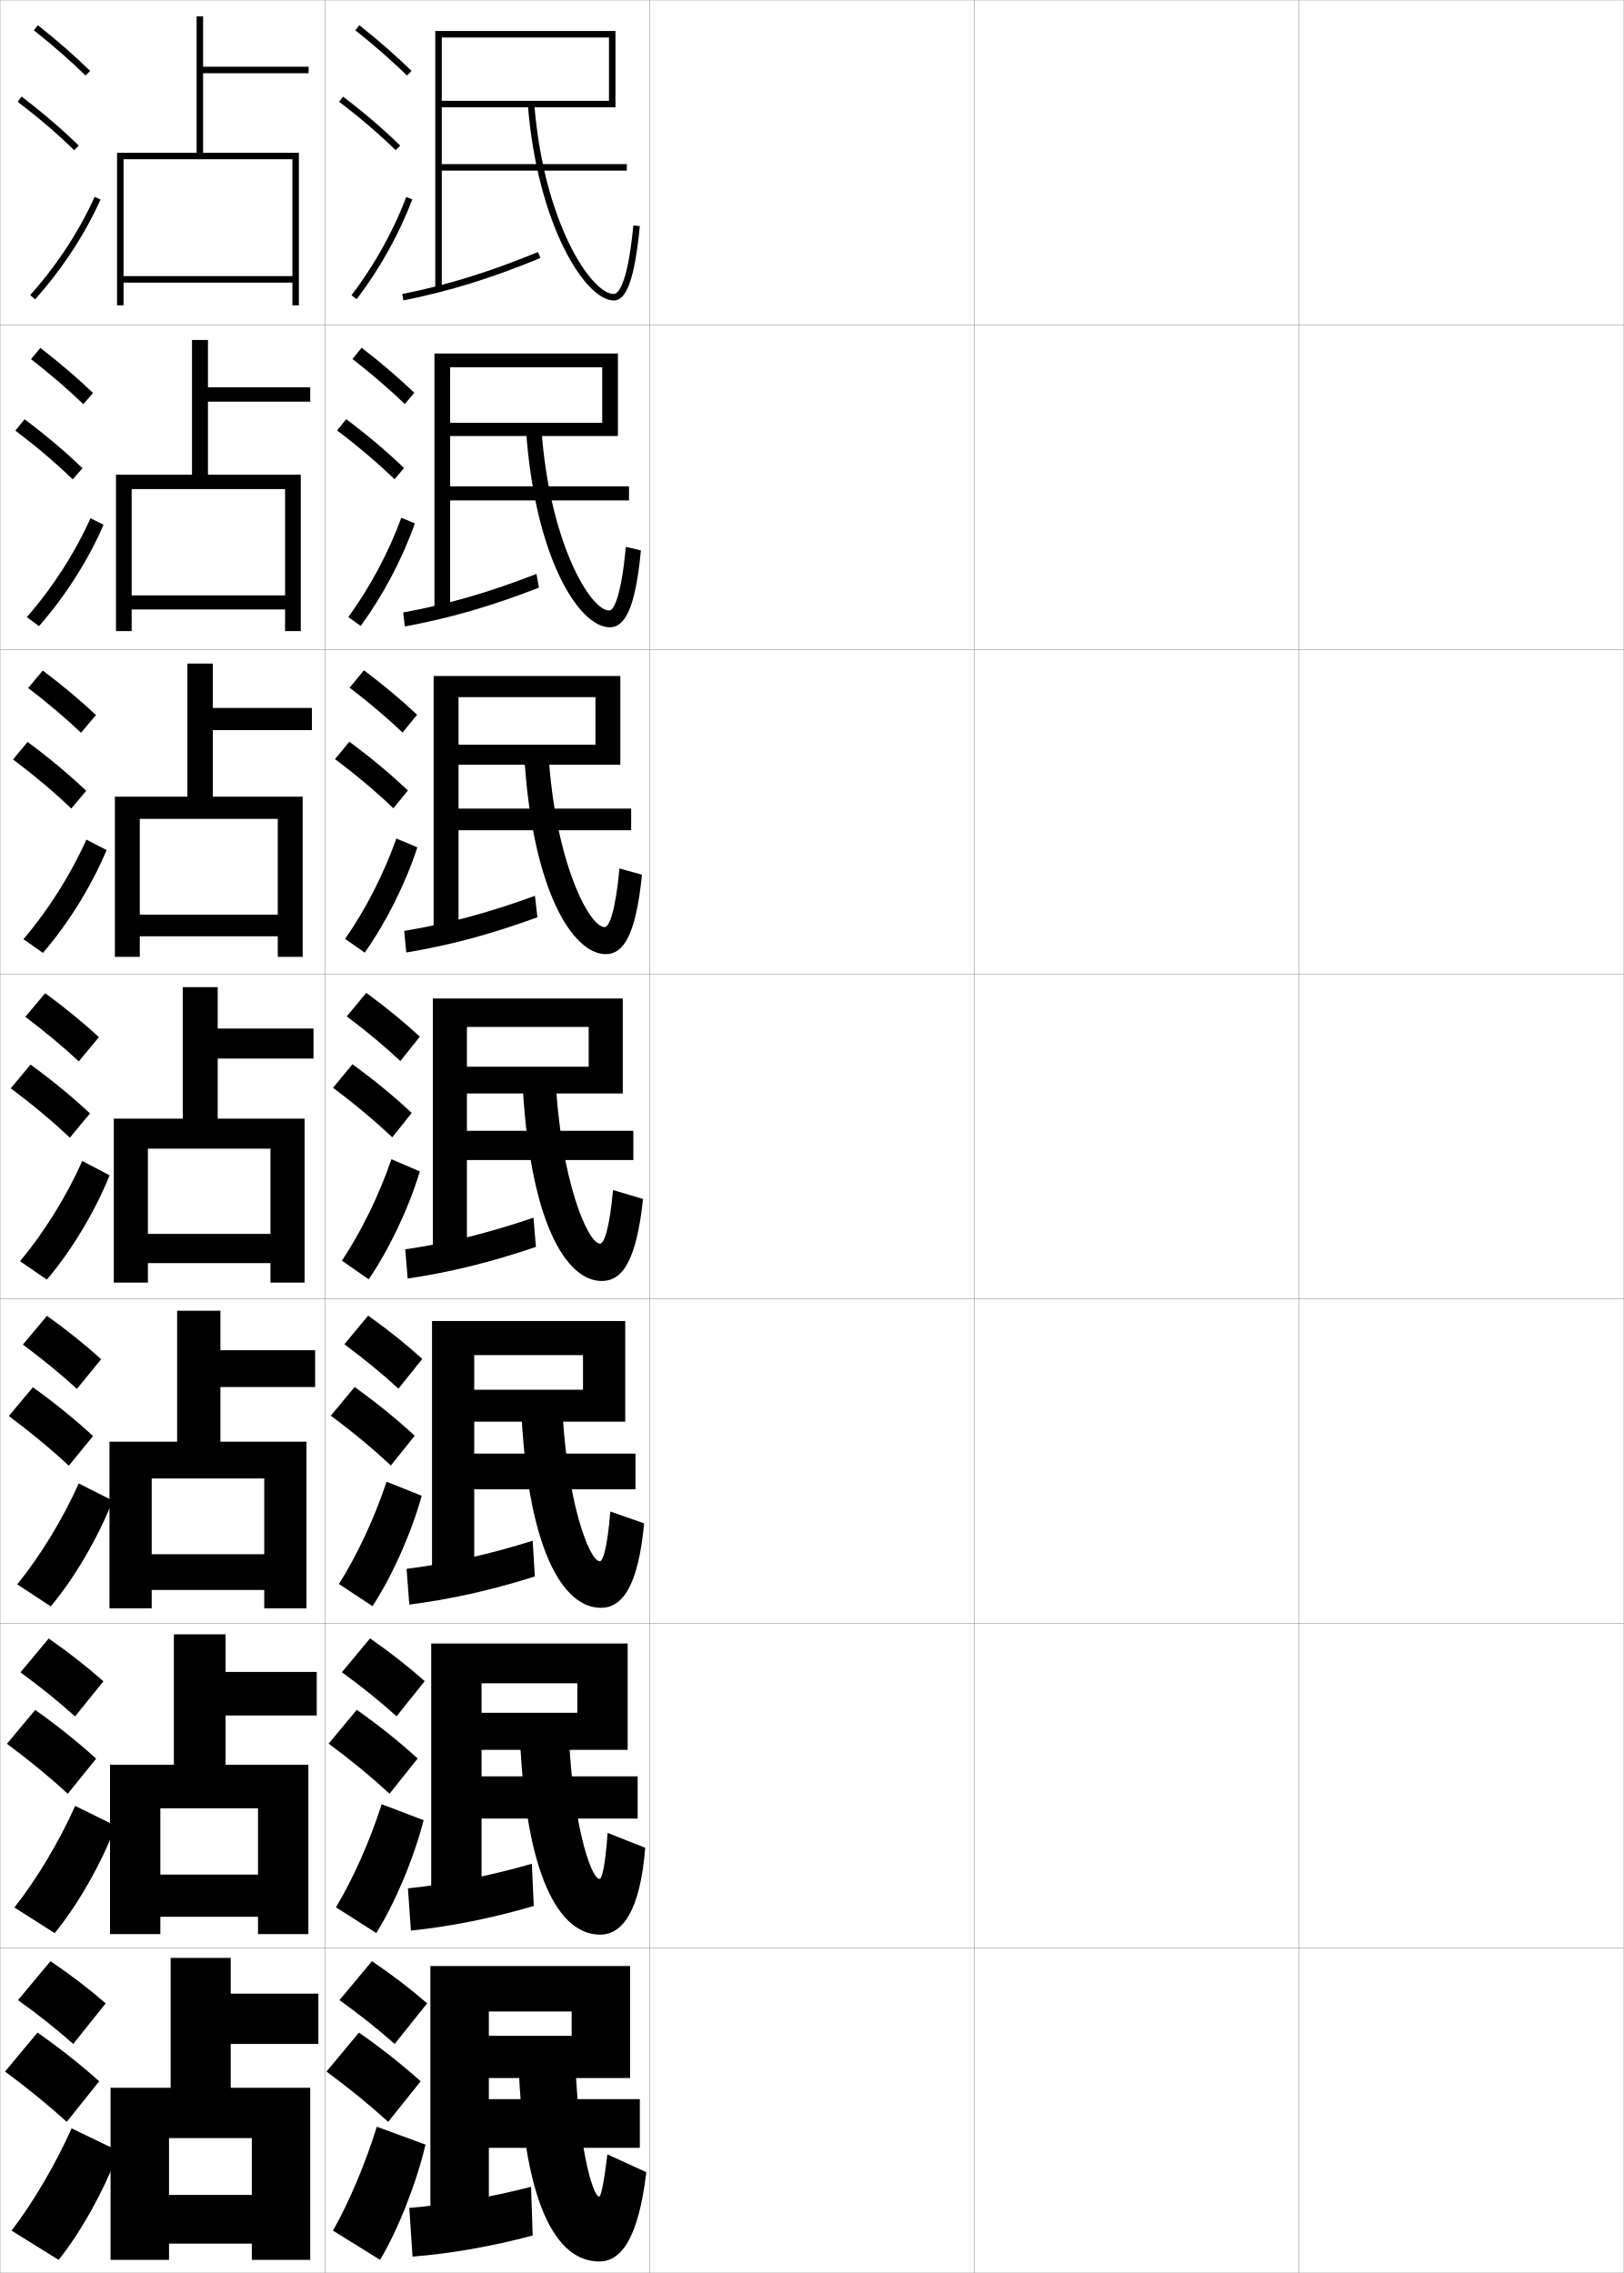
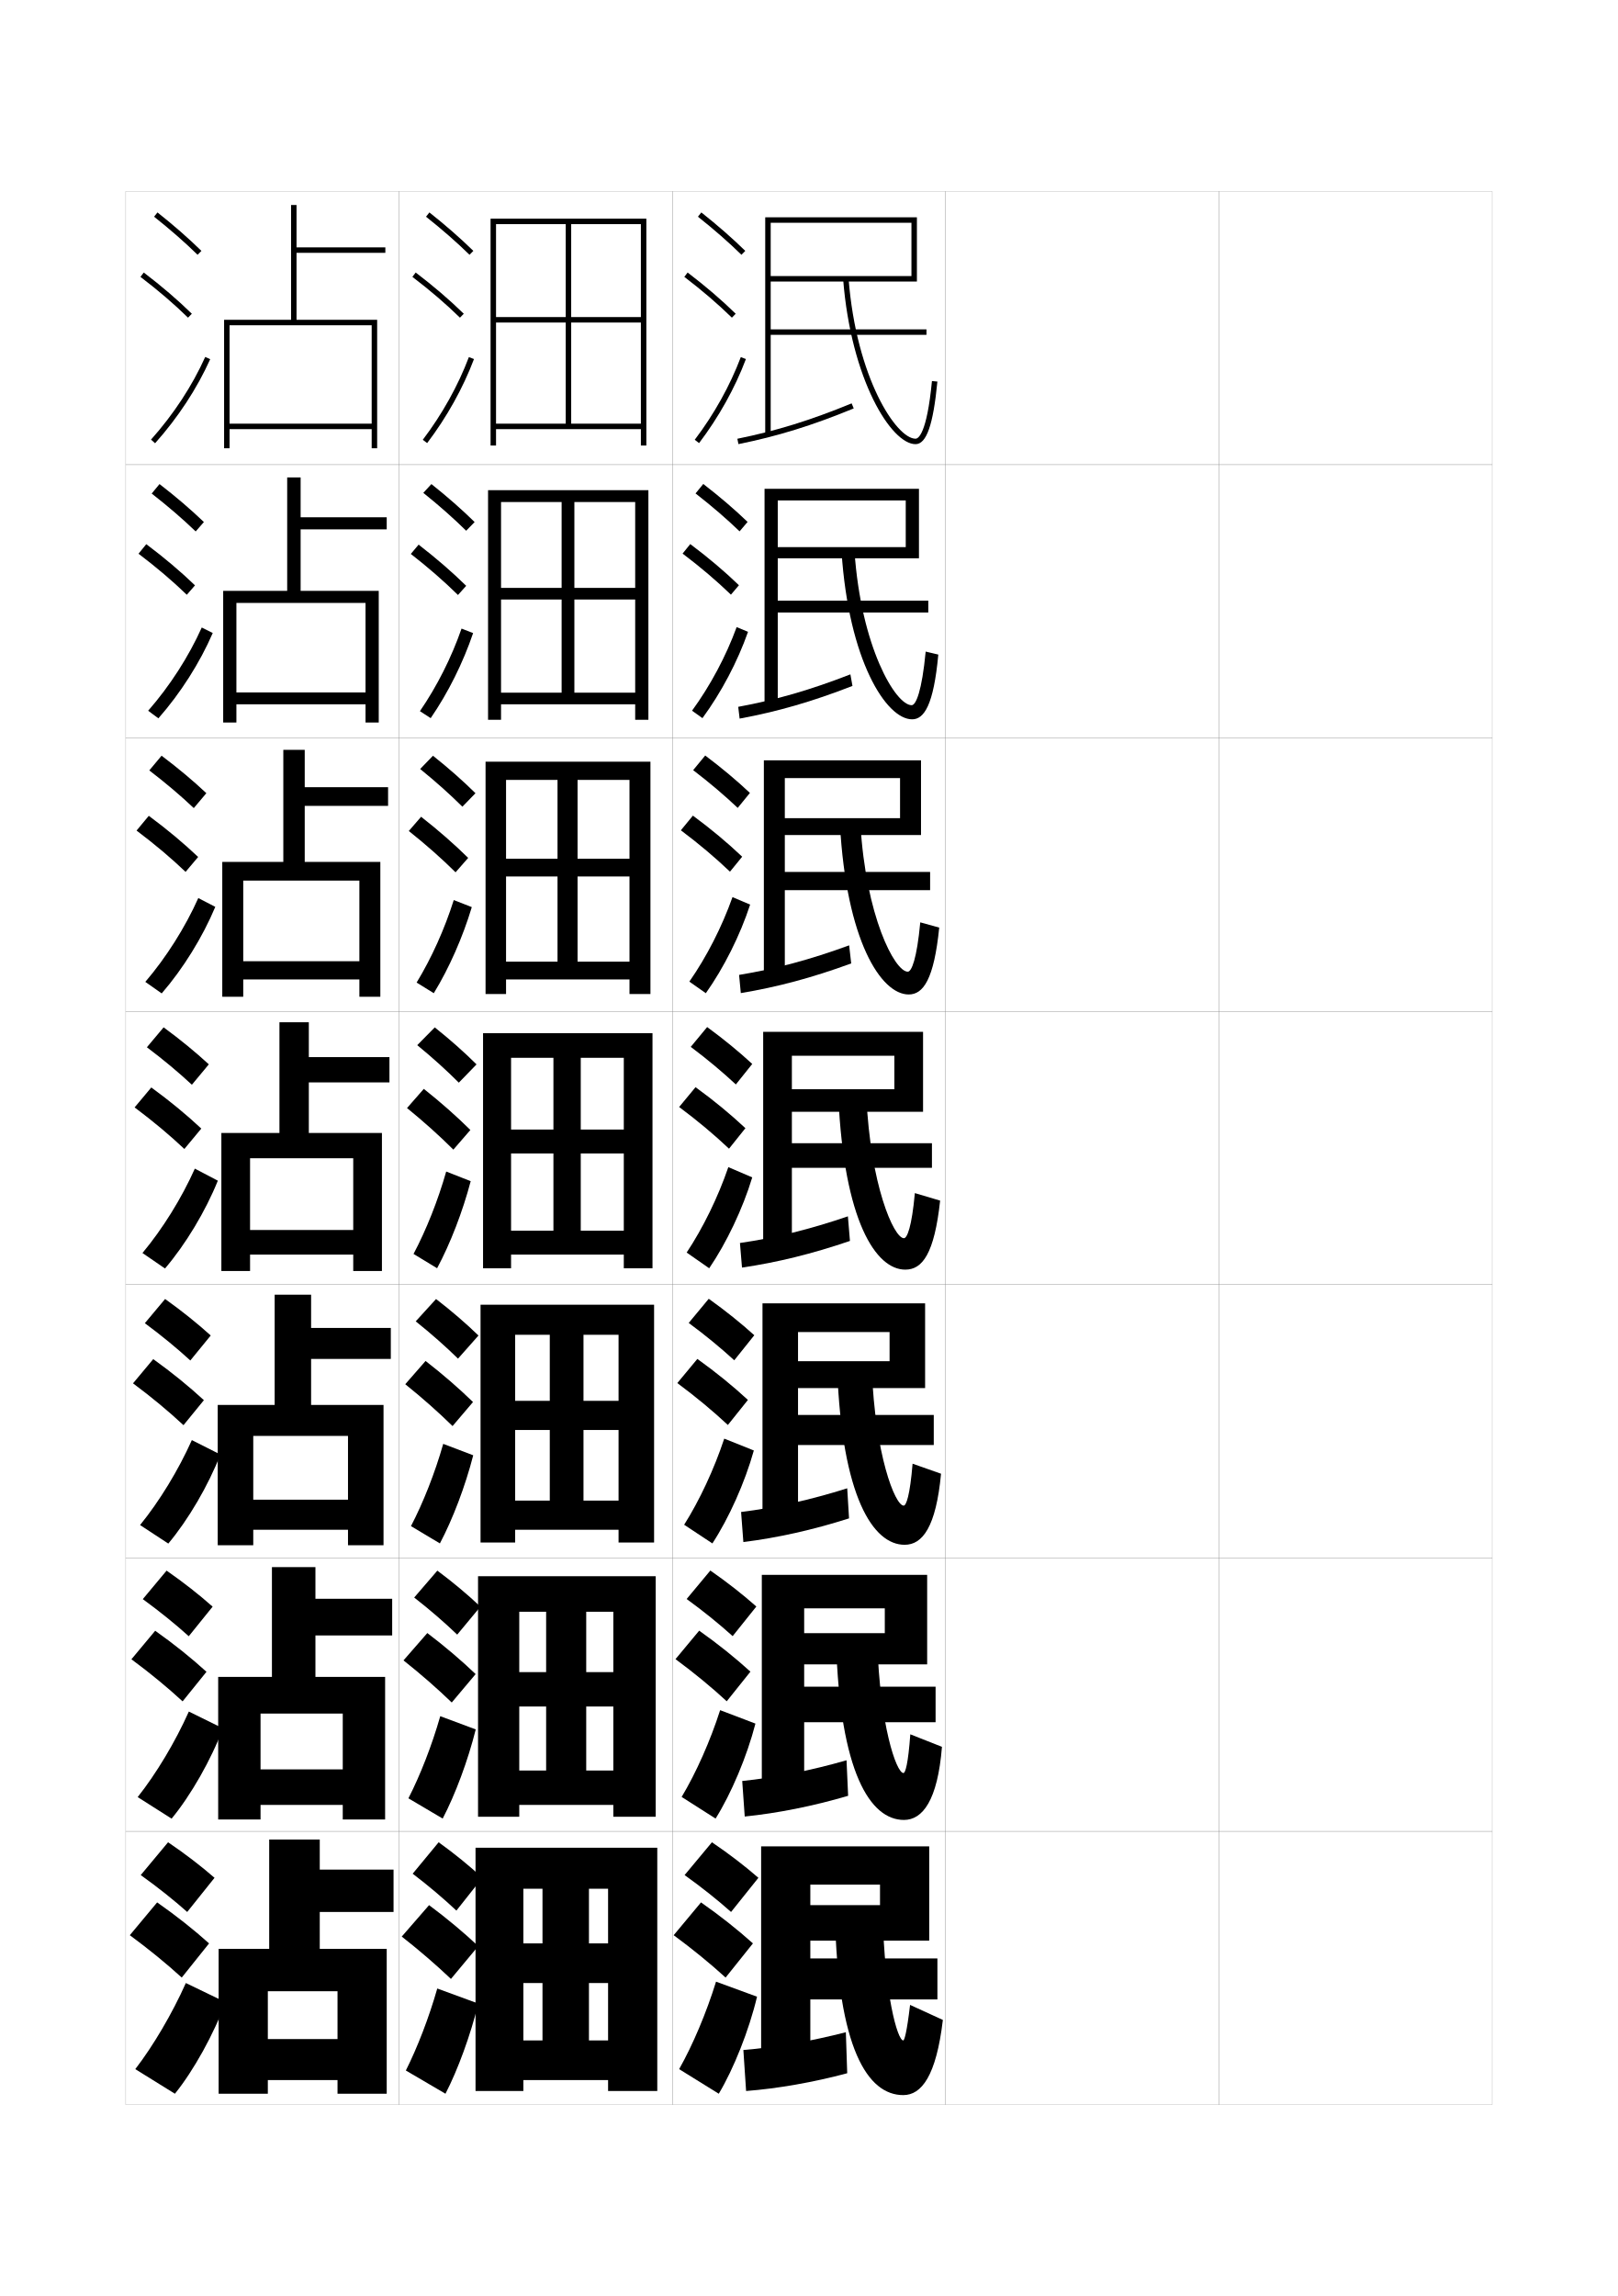
- <svg xmlns="http://www.w3.org/2000/svg" width="500.1" height="700.1" viewBox="0 0 500.1 700.1" overflow="visible" enable-background="new 0 0 500.1 700.1" xml:space="preserve">
-   <g id="glyphs">
-     <g>
-       <rect x="0.05" y="0.05" fill="none" stroke="#999999" stroke-width="0.1" width="100" height="100" />
-       <rect x="0.05" y="100.05" fill="none" stroke="#999999" stroke-width="0.1" width="100" height="100" />
-       <rect x="0.05" y="200.05" fill="none" stroke="#999999" stroke-width="0.1" width="100" height="100" />
-       <rect x="0.05" y="300.05" fill="none" stroke="#999999" stroke-width="0.1" width="100" height="100" />
-       <rect x="0.05" y="400.05" fill="none" stroke="#999999" stroke-width="0.1" width="100" height="100" />
-       <rect x="0.05" y="500.05" fill="none" stroke="#999999" stroke-width="0.1" width="100" height="100" />
-       <rect x="0.05" y="600.05" fill="none" stroke="#999999" stroke-width="0.1" width="100" height="100" />
-       <rect x="100.05" y="0.05" fill="none" stroke="#999999" stroke-width="0.1" width="100" height="100" />
-       <rect x="100.05" y="100.05" fill="none" stroke="#999999" stroke-width="0.1" width="100" height="100" />
-       <rect x="100.05" y="200.05" fill="none" stroke="#999999" stroke-width="0.1" width="100" height="100" />
-       <rect x="100.05" y="300.05" fill="none" stroke="#999999" stroke-width="0.1" width="100" height="100" />
-       <rect x="100.05" y="400.05" fill="none" stroke="#999999" stroke-width="0.1" width="100" height="100" />
-       <rect x="100.05" y="500.05" fill="none" stroke="#999999" stroke-width="0.1" width="100" height="100" />
-       <rect x="100.05" y="600.05" fill="none" stroke="#999999" stroke-width="0.1" width="100" height="100" />
-       <rect x="200.05" y="0.05" fill="none" stroke="#999999" stroke-width="0.1" width="100" height="100" />
-       <rect x="200.05" y="100.05" fill="none" stroke="#999999" stroke-width="0.1" width="100" height="100" />
-       <rect x="200.05" y="200.05" fill="none" stroke="#999999" stroke-width="0.1" width="100" height="100" />
-       <rect x="200.05" y="300.05" fill="none" stroke="#999999" stroke-width="0.1" width="100" height="100" />
-       <rect x="200.05" y="400.05" fill="none" stroke="#999999" stroke-width="0.1" width="100" height="100" />
-       <rect x="200.05" y="500.05" fill="none" stroke="#999999" stroke-width="0.1" width="100" height="100" />
-       <rect x="200.05" y="600.05" fill="none" stroke="#999999" stroke-width="0.1" width="100" height="100" />
-       <rect x="300.05" y="0.05" fill="none" stroke="#999999" stroke-width="0.1" width="100" height="100" />
-       <rect x="300.05" y="100.05" fill="none" stroke="#999999" stroke-width="0.1" width="100" height="100" />
-       <rect x="300.05" y="200.05" fill="none" stroke="#999999" stroke-width="0.1" width="100" height="100" />
-       <rect x="300.05" y="300.05" fill="none" stroke="#999999" stroke-width="0.1" width="100" height="100" />
-       <rect x="300.05" y="400.05" fill="none" stroke="#999999" stroke-width="0.1" width="100" height="100" />
-       <rect x="300.05" y="500.05" fill="none" stroke="#999999" stroke-width="0.1" width="100" height="100" />
-       <rect x="300.05" y="600.05" fill="none" stroke="#999999" stroke-width="0.1" width="100" height="100" />
-       <rect x="400.05" y="0.05" fill="none" stroke="#999999" stroke-width="0.1" width="100" height="100" />
-       <rect x="400.05" y="100.05" fill="none" stroke="#999999" stroke-width="0.1" width="100" height="100" />
-       <rect x="400.05" y="200.05" fill="none" stroke="#999999" stroke-width="0.1" width="100" height="100" />
-       <rect x="400.05" y="300.05" fill="none" stroke="#999999" stroke-width="0.1" width="100" height="100" />
-       <rect x="400.05" y="400.05" fill="none" stroke="#999999" stroke-width="0.1" width="100" height="100" />
-       <rect x="400.05" y="500.05" fill="none" stroke="#999999" stroke-width="0.1" width="100" height="100" />
-       <rect x="400.05" y="600.05" fill="none" stroke="#999999" stroke-width="0.1" width="100" height="100" />
-     </g>
-     <g>
-       <g>
-         <path d="M5.55,616.05c6.32,4.532,11.996,9.057,17,13.5l10-12.5       c-4.965-4.321-10.732-8.76-17-13L5.55,616.05z" />
-         <path d="M20.55,653.55l10-12.5c-5.549-4.986-11.995-10.107-19-15l-10,12       C8.614,643.254,14.958,648.448,20.55,653.55z" />
-         <path d="M36.55,662.55c-4.154,11.567-11.746,25.166-18.5,33.5l-14.5-9       c6.537-8.472,13.557-20.4,18.5-31.5L36.55,662.55z" />
-       </g>
-       <g>
-         <path d="M6.299,515.097c6.25,4.557,11.873,9.108,16.82,13.572l8.733-10.821       c-4.923-4.371-10.631-8.858-16.847-13.179L6.299,515.097z" />
-         <path d="M20.869,552.502l8.733-10.821c-5.504-5.014-11.834-10.104-18.765-15.014       l-8.702,10.433C9.104,542.26,15.339,547.401,20.869,552.502z" />
-         <path d="M35.618,562.368c-4.267,11.432-11.755,24.536-18.778,33.042L4.425,587.521       c6.819-8.595,13.812-20.278,18.722-31.29L35.618,562.368z" />
-       </g>
-       <g>
-         <path d="M7.049,414.144c6.18,4.581,11.75,9.159,16.64,13.645l7.466-9.144       c-4.881-4.419-10.529-8.956-16.693-13.356L7.049,414.144z" />
-         <path d="M21.189,451.455l7.466-9.144c-5.459-5.041-11.675-10.1-18.531-15.027       l-7.404,8.864C9.595,441.267,15.722,446.355,21.189,451.455z" />
-         <path d="M34.687,462.187c-4.379,11.296-11.764,23.907-19.055,32.585l-10.331-6.777       c7.102-8.719,14.067-20.158,18.945-31.081L34.687,462.187z" />
-       </g>
-       <g>
-         <path d="M7.798,313.19c6.11,4.605,11.627,9.211,16.461,13.717l6.199-7.465       c-4.84-4.469-10.428-9.055-16.539-13.535L7.798,313.19z" />
-         <path d="M21.509,350.407l6.199-7.465c-5.414-5.068-11.515-10.096-18.297-15.041       l-6.105,7.297C10.085,340.272,16.104,345.31,21.509,350.407z" />
-         <path d="M33.756,362.005c-4.491,11.16-11.773,23.277-19.333,32.128l-8.246-5.666       C13.561,379.624,20.5,368.43,25.344,357.595L33.756,362.005z" />
-       </g>
-       <g>
-         <path d="M8.674,211.904c6.041,4.629,11.504,9.262,16.282,13.788l4.599-5.453       c-4.798-4.518-10.326-9.152-16.386-13.713L8.674,211.904z" />
-         <path d="M21.956,249.026l4.598-5.454c-5.369-5.095-11.354-10.091-18.062-15.054       l-4.474,5.394C10.702,238.945,16.613,243.931,21.956,249.026z" />
-         <path d="M7.219,289.272c7.666-8.967,14.579-19.917,19.389-30.663l6.216,3.212       c-4.604,11.025-11.782,22.649-19.611,31.671L7.219,289.272z" />
-       </g>
-       <g>
-         <path d="M9.552,110.619c5.971,4.653,11.38,9.312,16.102,13.86l2.999-3.441       c-4.756-4.567-10.225-9.251-16.232-13.891L9.552,110.619z" />
-         <path d="M22.404,147.646l2.998-3.443c-5.324-5.123-11.193-10.087-17.827-15.066       l-2.843,3.492C11.32,137.619,17.123,142.552,22.404,147.646z" />
-         <path d="M8.262,190.078c7.948-9.091,14.834-19.795,19.611-30.453l4.02,2.016       c-4.715,10.89-11.792,22.02-19.888,31.214L8.262,190.078z" />
-       </g>
-       <g>
-         <path d="M10.429,9.333c5.9,4.677,11.257,9.363,15.922,13.932l1.398-1.43       c-4.714-4.616-10.123-9.35-16.078-14.068L10.429,9.333z" />
-         <path d="M5.444,31.345c6.493,4.947,12.188,9.828,17.407,14.921l1.396-1.432       c-5.278-5.149-11.033-10.083-17.593-15.079L5.444,31.345z" />
-         <path d="M9.304,90.884l1.492,1.332c8.365-9.366,15.339-20.002,20.166-30.757       l-1.824-0.818C24.394,71.21,17.534,81.669,9.304,90.884z" />
-       </g>
-     </g>
-     <g>
-       <polygon points="52.55,643.05 34.05,643.05 34.05,696.05 52.05,696.05       52.05,658.55 77.55,658.55 77.55,676.05 52.05,676.05 52.05,691.05       77.55,691.05 77.55,696.05 95.55,696.05 95.55,643.05 71.05,643.05       71.05,629.55 98.05,629.55 98.05,614.05 71.05,614.05 71.05,603.05       52.55,603.05 " />
-       <polygon points="53.55,543.55 33.883,543.55 33.883,595.716 49.383,595.716       49.383,556.966 79.467,556.966 79.467,577.384 49.383,577.384 49.383,590.384       79.467,590.384 79.467,595.716 94.967,595.716 94.967,543.55 69.467,543.55       69.467,528.384 97.55,528.384 97.55,514.966 69.467,514.966 69.467,503.384       53.55,503.384 " />
-       <polygon points="54.55,444.05 33.717,444.05 33.717,495.383 46.717,495.383       46.717,455.383 81.383,455.383 81.383,478.717 46.717,478.717 46.717,489.717       81.383,489.717 81.383,495.383 94.383,495.383 94.383,444.05 67.883,444.05       67.883,427.217 97.05,427.217 97.05,415.883 67.883,415.883 67.883,403.717       54.55,403.717 " />
-     </g>
-     <g>
-       <polygon points="60.55,47.05 36.05,47.05 36.05,94.05 38.05,94.05       38.05,49.05 90.05,49.05 90.05,85.05 38.05,85.05 38.05,87.05       90.05,87.05 90.05,94.05 92.05,94.05 92.05,47.05 62.55,47.05       62.55,22.55 95.05,22.55 95.05,20.55 62.55,20.55 62.55,5.05       60.55,5.05 " />
-       <polygon points="59.133,146.216 35.716,146.216 35.716,194.383 40.549,194.383       40.549,150.633 87.799,150.633 87.799,183.383 40.549,183.383 40.549,187.716       87.799,187.716 87.799,194.383 92.633,194.383 92.633,146.216 64.05,146.216       64.05,123.716 95.549,123.716 95.549,119.299 64.05,119.299 64.05,104.716       59.133,104.716 " />
-       <polygon points="57.716,245.383 35.383,245.383 35.383,294.716 43.05,294.716       43.05,252.216 85.55,252.216 85.55,281.716 43.05,281.716 43.05,288.383       85.55,288.383 85.55,294.716 93.216,294.716 93.216,245.383 65.55,245.383       65.55,224.883 96.05,224.883 96.05,218.05 65.55,218.05 65.55,204.383       57.716,204.383 " />
-       <polygon points="56.3,344.55 35.05,344.55 35.05,395.05 45.55,395.05       45.55,353.8 83.3,353.8 83.3,380.05 45.55,380.05 45.55,389.05       83.3,389.05 83.3,395.05 93.8,395.05 93.8,344.55 67.05,344.55       67.05,326.05 96.55,326.05 96.55,316.8 67.05,316.8 67.05,304.05       56.3,304.05 " />
-     </g>
-     <g>
-       <g>
-         <path d="M109.429,9.333c5.9,4.677,11.257,9.363,15.922,13.932l1.398-1.43       c-4.714-4.616-10.123-9.35-16.078-14.068L109.429,9.333z" />
-         <path d="M104.444,31.345c6.493,4.947,12.188,9.828,17.407,14.921l1.396-1.432       c-5.278-5.149-11.033-10.083-17.593-15.079L104.444,31.345z" />
-         <path d="M108.253,90.945l1.594,1.209c7.186-9.465,13.112-20.099,17.139-30.751       l-1.871-0.707C121.155,71.171,115.325,81.631,108.253,90.945z" />
-       </g>
-       <g>
-         <path d="M108.552,110.572c5.975,4.647,11.393,9.324,16.115,13.871l2.932-3.453       c-4.756-4.567-10.21-9.241-16.219-13.879L108.552,110.572z" />
-         <path d="M121.5,147.61l2.931-3.455c-5.324-5.122-11.173-10.079-17.812-15.053       l-2.807,3.477C110.406,137.564,116.22,142.516,121.5,147.61z" />
-         <path d="M127.757,161.202c-3.842,10.93-9.788,22.194-16.676,31.583l-3.812-2.722       c6.689-9.179,12.422-19.912,16.324-30.583L127.757,161.202z" />
-       </g>
-       <g>
-         <path d="M107.676,211.811c6.049,4.619,11.529,9.284,16.307,13.811l4.466-5.477       c-4.798-4.518-10.297-9.133-16.359-13.689L107.676,211.811z" />
-         <path d="M121.15,248.955l4.465-5.477c-5.369-5.095-11.313-10.076-18.031-15.026       l-4.403,5.363C109.875,238.836,115.808,243.859,121.15,248.955z" />
-         <path d="M128.528,261.001c-3.657,11.208-9.621,23.102-16.213,32.417l-6.031-4.236       c6.308-9.043,11.943-20.049,15.787-30.917L128.528,261.001z" />
-       </g>
-       <g>
-         <path d="M106.8,313.05c6.123,4.59,11.666,9.244,16.5,13.75l6-7.5       c-4.84-4.469-10.385-9.024-16.5-13.5L106.8,313.05z" />
-         <path d="M120.8,350.3l6-7.5c-5.414-5.068-11.453-10.072-18.25-15l-6,7.25       C109.343,340.108,115.396,345.202,120.8,350.3z" />
-         <path d="M129.3,360.8c-3.473,11.486-9.455,24.01-15.75,33.25l-8.25-5.75       c5.925-8.907,11.463-20.187,15.25-31.25L129.3,360.8z" />
-       </g>
-       <g>
-         <path d="M106.05,414.05c6.188,4.57,11.776,9.182,16.667,13.667l7.333-9.167       c-4.882-4.42-10.501-8.937-16.667-13.333L106.05,414.05z" />
-         <path d="M120.383,451.383l7.333-9.167c-5.459-5.041-11.633-10.084-18.5-15       l-7.333,8.834C108.767,441.156,114.916,446.284,120.383,451.383z" />
-         <path d="M129.883,460.716c-3.288,11.765-9.169,24.836-15.167,34l-10.333-6.833       c5.609-8.872,10.97-20.336,14.667-31.5L129.883,460.716z" />
-       </g>
-       <g>
-         <path d="M105.3,515.05c6.255,4.552,11.886,9.119,16.833,13.583l8.667-10.833       c-4.923-4.37-10.617-8.848-16.833-13.167L105.3,515.05z" />
-         <path d="M119.966,552.467l8.667-10.834c-5.504-5.014-11.814-10.096-18.75-15       l-8.667,10.417C108.19,542.205,114.438,547.366,119.966,552.467z" />
-         <path d="M130.467,560.633c-3.104,12.042-8.882,25.662-14.583,34.75l-12.417-7.916       c5.293-8.837,10.478-20.485,14.083-31.75L130.467,560.633z" />
-       </g>
-       <g>
-         <path d="M104.55,616.05c6.32,4.532,11.996,9.057,17,13.5l10-12.5       c-4.965-4.321-10.732-8.76-17-13L104.55,616.05z" />
-         <path d="M119.55,653.55l10-12.5c-5.549-4.986-11.995-10.107-19-15l-10,12       C107.614,643.254,113.958,648.448,119.55,653.55z" />
-         <path d="M131.05,660.55c-2.919,12.319-8.596,26.487-14,35.5l-14.5-9       c4.979-8.802,9.985-20.634,13.5-32L131.05,660.55z" />
-       </g>
-     </g>
-     <g>
-       <polygon points="136.05,52.55 193.05,52.55 193.05,50.55 136.05,50.55       136.05,11.55 187.55,11.55 187.55,31.05 136.05,31.05 136.05,33.05       189.55,33.05 189.55,9.55 134.05,9.55 134.05,89.05 136.05,89.05 " />
-       <path d="M123.853,90.569l0.395,1.961c14.357-2.898,26.973-6.804,42.184-13.056      L165.669,77.625C150.584,83.826,138.077,87.697,123.853,90.569z" />
-       <path d="M162.553,32.128c2.886,36.884,17.621,60.422,26.497,60.422      c4.004,0,6.469-7.064,7.996-22.904l-1.992-0.191      c-1.885,19.574-5.072,21.096-6.004,21.096c-7.022,0-21.66-22.24-24.503-58.578      L162.553,32.128z" />
-     </g>
-     <g>
-       <g>
-         <polygon points="138.633,154.133 193.716,154.133 193.716,149.799 138.633,149.799        138.633,113.133 185.466,113.133 185.466,130.216 138.633,130.216 138.633,134.299        190.299,134.299 190.299,108.883 133.799,108.883 133.799,188.466 138.633,188.466        " />
-         <path d="M124.168,188.646l0.513,4.308c13.859-2.561,26.538-6.212,41.289-11.954       l-0.758-4.233C150.546,182.476,137.945,186.116,124.168,188.646z" />
-         <path d="M161.968,131.852c2.621,39.771,16.323,61.365,25.831,61.365       c4.407,0,7.876-5.259,9.581-23.687l-4.623-1.094       c-1.377,14.49-3.559,19.614-5.125,19.614c-5.932,0-18.525-21.375-20.918-56.302       L161.968,131.852z" />
-       </g>
-       <g>
-         <polygon points="141.216,255.716 194.383,255.716 194.383,249.05 141.216,249.05        141.216,214.716 183.383,214.716 183.383,229.383 141.216,229.383 141.216,235.55        191.05,235.55 191.05,208.216 133.55,208.216 133.55,287.883 141.216,287.883        " />
-         <path d="M124.484,286.723l0.631,6.654c13.361-2.222,26.103-5.62,40.395-10.853       l-0.754-6.616C150.509,281.126,137.812,284.534,124.484,286.723z" />
-         <path d="M161.384,231.576c2.357,42.657,15.025,62.307,25.166,62.307       c5.33,0,9.25-5.517,11.165-24.468l-6.936-1.922       c-1.256,13.47-3.196,18.057-4.562,18.057c-4.841,0-15.389-20.51-17.334-54.026       L161.384,231.576z" />
-       </g>
-       <g>
-         <polygon points="143.8,357.3 195.05,357.3 195.05,348.3 143.8,348.3        143.8,316.3 181.3,316.3 181.3,328.55 143.8,328.55 143.8,336.8        191.8,336.8 191.8,307.55 133.3,307.55 133.3,387.3 143.8,387.3        " />
-         <path d="M124.8,384.8l0.75,9c12.862-1.883,25.668-5.027,39.5-9.75l-0.75-9       C150.472,379.776,137.681,382.953,124.8,384.8z" />
-         <path d="M160.8,331.3c2.093,45.544,13.727,63.25,24.5,63.25       c6.253,0,10.624-5.774,12.75-25.25l-9.25-2.75c-1.136,12.449-2.833,16.5-4,16.5       c-3.751,0-12.254-19.645-13.75-51.75H160.8z" />
-       </g>
-       <g>
-         <polygon points="146.05,458.716 195.717,458.716 195.717,447.716 146.05,447.716        146.05,417.384 179.55,417.384 179.55,428.05 146.05,428.05 146.05,437.884        192.55,437.884 192.55,406.884 133.05,406.884 133.05,486.716 146.05,486.716        " />
-         <path d="M164.717,485.55l-0.667-11c-13.409,4.234-26.405,7.125-38.833,8.666l0.833,11       C138.413,492.673,151.361,489.812,164.717,485.55z" />
-         <path d="M187.967,465.55c-0.966,11.719-2.337,15.334-3.25,15.334       c-3.209,0-10.466-18.807-11.667-49.834h-12.667       c1.748,46.66,13.136,64.166,24.667,64.166c6.536,0,11.479-6.439,13.333-26       L187.967,465.55z" />
-       </g>
-       <g>
-         <polygon points="148.3,560.133 196.383,560.133 196.383,547.133 148.3,547.133        148.3,518.467 177.8,518.467 177.8,527.55 148.3,527.55 148.3,538.967        193.3,538.967 193.3,506.217 132.8,506.217 132.8,586.133 148.3,586.133        " />
-         <path d="M164.383,587.05l-0.583-13c-12.99,3.743-26.192,6.346-38.167,7.583       l0.917,13C138.415,593.428,151.504,590.85,164.383,587.05z" />
-         <path d="M187.133,564.55c-0.796,10.988-1.84,14.167-2.5,14.167       c-2.667,0-8.678-17.967-9.583-47.917h-15.083       c1.403,47.775,12.545,65.083,24.833,65.083c6.819,0,12.334-7.104,13.917-26.75       L187.133,564.55z" />
-       </g>
-     </g>
-     <g>
-       <polygon points="194.05,605.55 132.55,605.55 132.55,685.55 150.55,685.55       150.55,661.55 197.05,661.55 197.05,646.55 150.55,646.55 150.55,619.55       176.05,619.55 176.05,627.05 150.55,627.05 150.55,640.05 194.05,640.05 " />
-       <path d="M164.05,688.55l-0.5-15c-12.571,3.251-25.979,5.566-37.5,6.5l1,15      C138.416,694.184,151.647,691.888,164.05,688.55z" />
-       <path d="M187.05,663.55c-1.201,10.207-2.094,13-2.5,13c-2.125,0-6.89-17.128-7.5-46h-17.5      c1.059,48.891,11.955,66,25,66c6.704,0,12.062-7.009,14.5-27.5L187.05,663.55z" />
-     </g>
+ <svg xmlns="http://www.w3.org/2000/svg" version="1.1" id="glyphs" x="0px" y="0px" width="592px" height="840px" viewBox="0 0 592 840" enable-background="new 0 0 592 840" xml:space="preserve">
+   <g>
+     <rect x="46" y="70" fill="none" stroke="#999999" stroke-width="0.1" width="100" height="100" />
+     <rect x="46" y="170" fill="none" stroke="#999999" stroke-width="0.1" width="100" height="100" />
+     <rect x="46" y="270" fill="none" stroke="#999999" stroke-width="0.1" width="100" height="100" />
+     <rect x="46" y="370" fill="none" stroke="#999999" stroke-width="0.1" width="100" height="100" />
+     <rect x="46" y="470" fill="none" stroke="#999999" stroke-width="0.1" width="100" height="100" />
+     <rect x="46" y="570" fill="none" stroke="#999999" stroke-width="0.1" width="100" height="100" />
+     <rect x="46" y="670" fill="none" stroke="#999999" stroke-width="0.1" width="100" height="100" />
+     <rect x="146" y="70" fill="none" stroke="#999999" stroke-width="0.1" width="100" height="100" />
+     <rect x="146" y="170" fill="none" stroke="#999999" stroke-width="0.1" width="100" height="100" />
+     <rect x="146" y="270" fill="none" stroke="#999999" stroke-width="0.1" width="100" height="100" />
+     <rect x="146" y="370" fill="none" stroke="#999999" stroke-width="0.1" width="100" height="100" />
+     <rect x="146" y="470" fill="none" stroke="#999999" stroke-width="0.1" width="100" height="100" />
+     <rect x="146" y="570" fill="none" stroke="#999999" stroke-width="0.1" width="100" height="100" />
+     <rect x="146" y="670" fill="none" stroke="#999999" stroke-width="0.1" width="100" height="100" />
+     <rect x="246" y="70" fill="none" stroke="#999999" stroke-width="0.1" width="100" height="100" />
+     <rect x="246" y="170" fill="none" stroke="#999999" stroke-width="0.1" width="100" height="100" />
+     <rect x="246" y="270" fill="none" stroke="#999999" stroke-width="0.1" width="100" height="100" />
+     <rect x="246" y="370" fill="none" stroke="#999999" stroke-width="0.1" width="100" height="100" />
+     <rect x="246" y="470" fill="none" stroke="#999999" stroke-width="0.1" width="100" height="100" />
+     <rect x="246" y="570" fill="none" stroke="#999999" stroke-width="0.1" width="100" height="100" />
+     <rect x="246" y="670" fill="none" stroke="#999999" stroke-width="0.1" width="100" height="100" />
+     <rect x="346" y="70" fill="none" stroke="#999999" stroke-width="0.1" width="100" height="100" />
+     <rect x="346" y="170" fill="none" stroke="#999999" stroke-width="0.1" width="100" height="100" />
+     <rect x="346" y="270" fill="none" stroke="#999999" stroke-width="0.1" width="100" height="100" />
+     <rect x="346" y="370" fill="none" stroke="#999999" stroke-width="0.1" width="100" height="100" />
+     <rect x="346" y="470" fill="none" stroke="#999999" stroke-width="0.1" width="100" height="100" />
+     <rect x="346" y="570" fill="none" stroke="#999999" stroke-width="0.1" width="100" height="100" />
+     <rect x="346" y="670" fill="none" stroke="#999999" stroke-width="0.1" width="100" height="100" />
+     <rect x="446" y="70" fill="none" stroke="#999999" stroke-width="0.1" width="100" height="100" />
+     <rect x="446" y="170" fill="none" stroke="#999999" stroke-width="0.1" width="100" height="100" />
+     <rect x="446" y="270" fill="none" stroke="#999999" stroke-width="0.1" width="100" height="100" />
+     <rect x="446" y="370" fill="none" stroke="#999999" stroke-width="0.1" width="100" height="100" />
+     <rect x="446" y="470" fill="none" stroke="#999999" stroke-width="0.1" width="100" height="100" />
+     <rect x="446" y="570" fill="none" stroke="#999999" stroke-width="0.1" width="100" height="100" />
+     <rect x="446" y="670" fill="none" stroke="#999999" stroke-width="0.1" width="100" height="100" />
+   </g>
+   <g>
+     <g>
+       <path d="M51.5,686c6.32,4.532,11.996,9.057,17,13.5l10-12.5c-4.965-4.321-10.732-8.76-17-13    L51.5,686z" />
+       <path d="M66.5,723.5l10-12.5c-5.549-4.986-11.995-10.107-19-15l-10,12    C54.564,713.204,60.908,718.398,66.5,723.5z" />
+       <path d="M82.5,732.5C78.346,744.067,70.754,757.666,64,766l-14.5-9    c6.537-8.472,13.557-20.4,18.5-31.5L82.5,732.5z" />
+     </g>
+     <g>
+       <path d="M52.249,585.047c6.25,4.557,11.873,9.108,16.82,13.572l8.733-10.821    c-4.923-4.371-10.631-8.858-16.847-13.179L52.249,585.047z" />
+       <path d="M66.819,622.452l8.733-10.821c-5.504-5.014-11.834-10.104-18.765-15.014    l-8.702,10.433C55.055,612.21,61.29,617.352,66.819,622.452z" />
+       <path d="M81.568,632.318C77.302,643.75,69.813,656.854,62.791,665.36l-12.415-7.889    c6.819-8.595,13.812-20.278,18.722-31.29L81.568,632.318z" />
+     </g>
+     <g>
+       <path d="M52.999,484.094c6.18,4.581,11.75,9.159,16.64,13.645l7.466-9.144    c-4.881-4.419-10.529-8.956-16.693-13.356L52.999,484.094z" />
+       <path d="M67.14,521.405l7.466-9.144c-5.459-5.041-11.675-10.1-18.531-15.027    l-7.404,8.864C55.545,511.217,61.672,516.306,67.14,521.405z" />
+       <path d="M80.637,532.137c-4.379,11.296-11.764,23.907-19.055,32.585l-10.331-6.777    c7.102-8.719,14.067-20.158,18.945-31.081L80.637,532.137z" />
+     </g>
+     <g>
+       <path d="M53.748,383.141c6.11,4.605,11.627,9.211,16.461,13.717l6.199-7.465    c-4.84-4.469-10.428-9.055-16.539-13.535L53.748,383.141z" />
+       <path d="M67.459,420.357l6.199-7.465c-5.414-5.068-11.515-10.096-18.297-15.041    l-6.105,7.297C56.035,410.223,62.054,415.26,67.459,420.357z" />
+       <path d="M79.706,431.955c-4.491,11.16-11.773,23.277-19.333,32.128l-8.246-5.666    c7.384-8.843,14.323-20.037,19.167-30.872L79.706,431.955z" />
+     </g>
+     <g>
+       <path d="M54.625,281.854c6.041,4.629,11.504,9.262,16.282,13.788l4.599-5.453    c-4.798-4.518-10.326-9.152-16.386-13.713L54.625,281.854z" />
+       <path d="M67.906,318.977l4.598-5.454c-5.369-5.095-11.354-10.091-18.062-15.054    l-4.474,5.394C56.652,308.896,62.563,313.881,67.906,318.977z" />
+       <path d="M53.169,359.223c7.666-8.967,14.579-19.917,19.389-30.663l6.216,3.212    c-4.604,11.025-11.782,22.649-19.611,31.671L53.169,359.223z" />
+     </g>
+     <g>
+       <path d="M55.502,180.569c5.971,4.653,11.38,9.312,16.102,13.86l2.999-3.441    c-4.756-4.567-10.225-9.251-16.232-13.891L55.502,180.569z" />
+       <path d="M68.354,217.597l2.998-3.443c-5.324-5.123-11.193-10.087-17.827-15.066    l-2.843,3.492C57.271,207.569,63.073,212.502,68.354,217.597z" />
+       <path d="M54.212,260.028c7.948-9.091,14.834-19.795,19.611-30.453l4.02,2.016    c-4.715,10.89-11.792,22.02-19.888,31.214L54.212,260.028z" />
+     </g>
+     <g>
+       <path d="M56.379,79.283c5.9,4.677,11.257,9.363,15.922,13.932l1.398-1.43    c-4.714-4.616-10.123-9.35-16.078-14.068L56.379,79.283z" />
+       <path d="M51.395,101.295c6.493,4.947,12.188,9.828,17.407,14.921l1.396-1.432    c-5.278-5.149-11.033-10.083-17.593-15.079L51.395,101.295z" />
+       <path d="M55.254,160.834l1.492,1.332c8.365-9.366,15.339-20.002,20.166-30.757    l-1.824-0.818C70.344,141.16,63.484,151.619,55.254,160.834z" />
+     </g>
+   </g>
+   <g>
+     <polygon points="98.5,713 80,713 80,766 98,766 98,728.5 123.5,728.5 123.5,746 98,746 98,761 123.5,761 123.5,766 141.5,766    141.5,713 117,713 117,699.5 144,699.5 144,684 117,684 117,673 98.5,673  " />
+     <polygon points="99.5,613.5 79.833,613.5 79.833,665.666 95.333,665.666 95.333,626.916    125.417,626.916 125.417,647.334 95.333,647.334 95.333,660.334 125.417,660.334    125.417,665.666 140.917,665.666 140.917,613.5 115.417,613.5 115.417,598.334 143.5,598.334    143.5,584.916 115.417,584.916 115.417,573.334 99.5,573.334  " />
+     <polygon points="100.5,514 79.667,514 79.667,565.333 92.667,565.333 92.667,525.333    127.333,525.333 127.333,548.667 92.667,548.667 92.667,559.667 127.333,559.667    127.333,565.333 140.333,565.333 140.333,514 113.833,514 113.833,497.167 143,497.167    143,485.833 113.833,485.833 113.833,473.667 100.5,473.667  " />
+   </g>
+   <g>
+     <polygon points="106.5,117 82,117 82,164 84,164 84,119 136,119 136,155 84,155 84,157 136,157 136,164 138,164 138,117 108.5,117    108.5,92.5 141,92.5 141,90.5 108.5,90.5 108.5,75 106.5,75  " />
+     <polygon points="105.083,216.167 81.666,216.167 81.666,264.333 86.5,264.333    86.5,220.583 133.75,220.583 133.75,253.333 86.5,253.333 86.5,257.667    133.75,257.667 133.75,264.333 138.583,264.333 138.583,216.167 110,216.167    110,193.667 141.5,193.667 141.5,189.25 110,189.25 110,174.667 105.083,174.667  " />
+     <polygon points="103.667,315.333 81.333,315.333 81.333,364.667 89,364.667 89,322.167    131.5,322.167 131.5,351.667 89,351.667 89,358.333 131.5,358.333 131.5,364.667 139.167,364.667    139.167,315.333 111.5,315.333 111.5,294.833 142,294.833 142,288 111.5,288 111.5,274.333    103.667,274.333  " />
+     <polygon points="102.25,414.5 81,414.5 81,465 91.5,465 91.5,423.75 129.25,423.75 129.25,450 91.5,450 91.5,459 129.25,459    129.25,465 139.75,465 139.75,414.5 113,414.5 113,396 142.5,396 142.5,386.75 113,386.75 113,374 102.25,374  " />
+   </g>
+   <g>
+     <g>
+       <path d="M255.379,79.283c5.9,4.677,11.257,9.363,15.922,13.932l1.398-1.43    c-4.714-4.616-10.123-9.35-16.078-14.068L255.379,79.283z" />
+       <path d="M250.395,101.295c6.493,4.947,12.188,9.828,17.407,14.921l1.396-1.432    c-5.278-5.149-11.033-10.083-17.593-15.079L250.395,101.295z" />
+       <path d="M254.203,160.896l1.594,1.209c7.186-9.465,13.112-20.099,17.139-30.751    l-1.871-0.707C267.105,141.121,261.275,151.581,254.203,160.896z" />
+     </g>
+     <g>
+       <path d="M254.502,180.522c5.975,4.647,11.393,9.324,16.115,13.871l2.932-3.453    c-4.756-4.567-10.21-9.241-16.219-13.879L254.502,180.522z" />
+       <path d="M267.451,217.56l2.931-3.455c-5.324-5.122-11.173-10.079-17.812-15.053    l-2.807,3.477C256.356,207.514,262.17,212.466,267.451,217.56z" />
+       <path d="M273.707,231.152c-3.842,10.93-9.788,22.194-16.676,31.583l-3.812-2.722    c6.689-9.179,12.422-19.912,16.324-30.583L273.707,231.152z" />
+     </g>
+     <g>
+       <path d="M253.626,281.761c6.049,4.619,11.529,9.284,16.307,13.811l4.466-5.477    c-4.798-4.518-10.297-9.133-16.359-13.689L253.626,281.761z" />
+       <path d="M267.101,318.905l4.465-5.477c-5.369-5.095-11.313-10.076-18.031-15.026    l-4.403,5.363C255.825,308.787,261.758,313.81,267.101,318.905z" />
+       <path d="M274.479,330.951c-3.657,11.208-9.621,23.102-16.213,32.417l-6.031-4.236    c6.308-9.043,11.943-20.049,15.787-30.917L274.479,330.951z" />
+     </g>
+     <g>
+       <path d="M252.75,383c6.123,4.59,11.666,9.244,16.5,13.75l6-7.5    c-4.84-4.469-10.385-9.024-16.5-13.5L252.75,383z" />
+       <path d="M266.75,420.25l6-7.5c-5.414-5.068-11.453-10.072-18.25-15l-6,7.25    C255.293,410.059,261.346,415.152,266.75,420.25z" />
+       <path d="M275.25,430.75c-3.473,11.486-9.455,24.01-15.75,33.25l-8.25-5.75    c5.925-8.907,11.463-20.187,15.25-31.25L275.25,430.75z" />
+     </g>
+     <g>
+       <path d="M252,484c6.188,4.57,11.776,9.182,16.667,13.667L276,488.5    c-4.882-4.42-10.501-8.937-16.667-13.333L252,484z" />
+       <path d="M266.333,521.333l7.333-9.167c-5.459-5.041-11.633-10.084-18.5-15L247.833,506    C254.717,511.106,260.866,516.234,266.333,521.333z" />
+       <path d="M275.833,530.666c-3.288,11.765-9.169,24.836-15.167,34l-10.333-6.833    c5.609-8.872,10.97-20.336,14.667-31.5L275.833,530.666z" />
+     </g>
+     <g>
+       <path d="M251.25,585c6.255,4.552,11.886,9.119,16.833,13.583L276.75,587.75    c-4.923-4.37-10.617-8.848-16.833-13.167L251.25,585z" />
+       <path d="M265.917,622.417l8.667-10.834c-5.504-5.014-11.814-10.096-18.75-15L247.167,607    C254.141,612.155,260.388,617.316,265.917,622.417z" />
+       <path d="M276.417,630.583c-3.104,12.042-8.882,25.662-14.583,34.75l-12.417-7.916    c5.293-8.837,10.478-20.485,14.083-31.75L276.417,630.583z" />
+     </g>
+     <g>
+       <path d="M250.5,686c6.32,4.532,11.996,9.057,17,13.5l10-12.5c-4.965-4.321-10.732-8.76-17-13    L250.5,686z" />
+       <path d="M265.5,723.5l10-12.5c-5.549-4.986-11.995-10.107-19-15l-10,12    C253.564,713.204,259.908,718.398,265.5,723.5z" />
+       <path d="M277,730.5c-2.919,12.319-8.596,26.487-14,35.5l-14.5-9    c4.979-8.802,9.985-20.634,13.5-32L277,730.5z" />
+     </g>
+   </g>
+   <g>
+     <polygon points="282,122.5 339,122.5 339,120.5 282,120.5 282,81.5 333.5,81.5 333.5,101 282,101 282,103 335.5,103 335.5,79.5    280,79.5 280,159 282,159  " />
+     <path d="M269.803,160.52l0.395,1.961c14.357-2.898,26.973-6.804,42.184-13.056   l-0.762-1.85C296.534,153.776,284.027,157.647,269.803,160.52z" />
+     <path d="M308.503,102.078C311.389,138.962,326.124,162.5,335,162.5   c4.004,0,6.469-7.064,7.996-22.904l-1.992-0.191C339.119,158.979,335.932,160.5,335,160.5   c-7.022,0-21.66-22.24-24.503-58.578L308.503,102.078z" />
+   </g>
+   <g>
+     <g>
+       <polygon points="284.583,224.083 339.666,224.083 339.666,219.75 284.583,219.75     284.583,183.083 331.416,183.083 331.416,200.166 284.583,200.166 284.583,204.25     336.25,204.25 336.25,178.833 279.75,178.833 279.75,258.417 284.583,258.417   " />
+       <path d="M270.118,258.596l0.513,4.308c13.859-2.561,26.538-6.212,41.289-11.954    l-0.758-4.233C296.497,252.426,283.895,256.066,270.118,258.596z" />
+       <path d="M307.918,201.802c2.621,39.771,16.323,61.365,25.832,61.365    c4.406,0,7.875-5.259,9.58-23.687l-4.622-1.094C337.33,252.876,335.148,258,333.583,258    c-5.933,0-18.524-21.375-20.919-56.302L307.918,201.802z" />
+     </g>
+     <g>
+       <polygon points="287.167,325.667 340.333,325.667 340.333,319 287.167,319 287.167,284.667     329.333,284.667 329.333,299.333 287.167,299.333 287.167,305.5 337,305.5 337,278.167     279.5,278.167 279.5,357.833 287.167,357.833   " />
+       <path d="M270.434,356.673l0.631,6.654c13.361-2.222,26.103-5.62,40.395-10.853    l-0.754-6.616C296.459,351.076,283.763,354.484,270.434,356.673z" />
+       <path d="M307.334,301.526c2.357,42.657,15.025,62.307,25.166,62.307    c5.33,0,9.25-5.517,11.165-24.468l-6.937-1.922    C335.473,350.913,333.533,355.5,332.166,355.5c-4.841,0-15.389-20.51-17.334-54.026    L307.334,301.526z" />
+     </g>
+     <g>
+       <polygon points="289.75,427.25 341,427.25 341,418.25 289.75,418.25 289.75,386.25 327.25,386.25 327.25,398.5 289.75,398.5     289.75,406.75 337.75,406.75 337.75,377.5 279.25,377.5 279.25,457.25 289.75,457.25   " />
+       <path d="M270.75,454.75l0.75,9c12.862-1.883,25.668-5.027,39.5-9.75l-0.75-9    C296.422,449.727,283.631,452.903,270.75,454.75z" />
+       <path d="M306.75,401.25c2.093,45.544,13.727,63.25,24.5,63.25c6.253,0,10.624-5.774,12.75-25.25    l-9.25-2.75c-1.136,12.449-2.833,16.5-4,16.5c-3.751,0-12.254-19.645-13.75-51.75H306.75z" />
+     </g>
+     <g>
+       <polygon points="292,528.666 341.667,528.666 341.667,517.666 292,517.666 292,487.334     325.5,487.334 325.5,498 292,498 292,507.834 338.5,507.834 338.5,476.834 279,476.834 279,556.666     292,556.666   " />
+       <path d="M310.667,555.5L310,544.5c-13.409,4.234-26.405,7.125-38.833,8.666l0.833,11    C284.363,562.623,297.312,559.762,310.667,555.5z" />
+       <path d="M333.917,535.5c-0.966,11.719-2.337,15.334-3.25,15.334    C327.458,550.834,320.201,532.027,319,501h-12.666    C308.081,547.66,319.47,565.166,331,565.166c6.536,0,11.479-6.439,13.333-26    L333.917,535.5z" />
+     </g>
+     <g>
+       <polygon points="294.25,630.083 342.334,630.083 342.334,617.083 294.25,617.083 294.25,588.417     323.75,588.417 323.75,597.5 294.25,597.5 294.25,608.917 339.25,608.917 339.25,576.167 278.75,576.167     278.75,656.083 294.25,656.083   " />
+       <path d="M310.334,657L309.75,644c-12.99,3.743-26.192,6.346-38.167,7.583l0.917,13    C284.365,663.378,297.455,660.8,310.334,657z" />
+       <path d="M333.084,634.5c-0.797,10.988-1.841,14.167-2.5,14.167    c-2.668,0-8.678-17.967-9.584-47.917h-15.083    c1.403,47.775,12.546,65.083,24.833,65.083c6.819,0,12.334-7.104,13.916-26.75    L333.084,634.5z" />
+     </g>
+   </g>
+   <g>
+     <polygon points="340,675.5 278.5,675.5 278.5,755.5 296.5,755.5 296.5,731.5 343,731.5 343,716.5 296.5,716.5 296.5,689.5    322,689.5 322,697 296.5,697 296.5,710 340,710  " />
+     <path d="M310,758.5l-0.5-15c-12.571,3.251-25.979,5.566-37.5,6.5l1,15   C284.366,764.134,297.598,761.838,310,758.5z" />
+     <path d="M333,733.5c-1.201,10.207-2.094,13-2.5,13c-2.125,0-6.89-17.128-7.5-46h-17.5   c1.059,48.891,11.955,66,25,66c6.704,0,12.062-7.009,14.5-27.5L333,733.5z" />
+   </g>
+   <g>
+     <g>
+       <path d="M151,685.5c5.941,4.532,11.281,9.073,16,13.5l9.5-12c-4.668-4.321-10.108-8.76-16-13    L151,685.5z" />
+       <path d="M165,724l10-12c-5.258-4.94-11.416-10.107-18-15l-10,11.5    C153.641,713.704,159.689,718.953,165,724z" />
+       <path d="M175,733c-2.815,11.56-7.533,24.374-12,33l-14.5-8.5c4.192-8.312,8.461-19.345,11.5-30    L175,733z" />
+     </g>
+     <g>
+       <path d="M151.556,584.458c5.829,4.55,11.111,9.138,15.739,13.572l8.493-10.228    c-4.592-4.354-9.966-8.864-15.762-13.178L151.556,584.458z" />
+       <path d="M165.296,622.865l8.741-10.396c-5.176-4.952-11.209-10.104-17.68-15.013    l-8.715,10.004C154.15,612.622,160.083,617.833,165.296,622.865z" />
+       <path d="M174.076,632.712c-2.856,11.425-7.513,23.873-12.098,32.618L149.438,657.919    c4.344-8.462,8.616-19.401,11.652-30.048L174.076,632.712z" />
+     </g>
+     <g>
+       <path d="M152.113,483.417c5.717,4.567,10.94,9.201,15.477,13.644l7.487-8.454    c-4.517-4.389-9.824-8.969-15.524-13.356L152.113,483.417z" />
+       <path d="M165.592,521.73l7.483-8.793c-5.095-4.963-11.004-10.098-17.359-15.025    l-7.431,8.509C154.66,511.54,160.479,516.714,165.592,521.73z" />
+       <path d="M173.153,532.424c-2.897,11.289-7.493,23.372-12.195,32.238L150.375,558.339    c4.495-8.612,8.771-19.459,11.805-30.097L173.153,532.424z" />
+     </g>
+     <g>
+       <path d="M152.67,382.375c5.604,4.586,10.77,9.266,15.215,13.716l6.48-6.682    c-4.441-4.422-9.681-9.073-15.285-13.534L152.67,382.375z" />
+       <path d="M165.888,420.595l6.225-7.189c-5.013-4.974-10.797-10.093-17.039-15.037    l-6.146,7.014C155.17,410.458,160.873,415.594,165.888,420.595z" />
+       <path d="M172.23,432.137c-2.938,11.153-7.474,22.87-12.293,31.855l-8.625-5.234    c4.646-8.762,8.927-19.516,11.957-30.145L172.23,432.137z" />
+     </g>
+     <g>
+       <path d="M153.739,281.344c5.703,4.616,10.932,9.298,15.451,13.788l4.787-4.931    c-4.532-4.487-9.829-9.166-15.55-13.713L153.739,281.344z" />
+       <path d="M166.692,319.135l4.615-5.27c-5.102-5.033-10.876-10.089-17.224-15.051    l-4.501,5.206C155.909,309.053,161.609,314.104,166.692,319.135z" />
+       <path d="M152.442,359.47c5.455-8.946,10.252-19.602,13.592-30.179l6.598,2.584    c-3.301,10.986-8.3,22.343-13.908,31.488L152.442,359.47z" />
+     </g>
+     <g>
+       <path d="M154.889,180.314c5.802,4.646,11.094,9.331,15.686,13.86l3.093-3.181    c-4.623-4.552-9.976-9.257-15.813-13.891L154.889,180.314z" />
+       <path d="M167.576,217.676l3.006-3.352c-5.189-5.091-10.954-10.086-17.408-15.065    l-2.856,3.399C156.728,207.648,162.425,212.614,167.576,217.676z" />
+       <path d="M153.652,260.184c6.264-9.13,11.577-19.688,15.227-30.214l4.234,1.646    c-3.664,10.819-9.126,21.814-15.523,31.119L153.652,260.184z" />
+     </g>
+     <g>
+       <path d="M155.879,79.283c5.9,4.677,11.257,9.363,15.922,13.932l1.398-1.43    c-4.714-4.616-10.123-9.35-16.078-14.068L155.879,79.283z" />
+       <path d="M150.895,101.296c6.493,4.946,12.188,9.827,17.407,14.92l1.396-1.432    c-5.278-5.15-11.033-10.083-17.593-15.08L150.895,101.296z" />
+       <path d="M154.703,160.896l1.594,1.209c7.186-9.465,13.112-20.099,17.139-30.751    l-1.871-0.707C167.605,141.121,161.775,151.581,154.703,160.896z" />
+     </g>
+   </g>
+   <g>
+     <polygon points="191.5,691 222.5,691 222.5,711 191.5,711 191.5,725.5 222.5,725.5 222.5,746.5 215.5,746.5 215.5,691 198.5,691    198.5,746.5 191.5,746.5 191.5,761 222.5,761 222.5,765 240.5,765 240.5,676 174,676 174,765 191.5,765  " />
+     <polygon points="190,589.666 224.417,589.666 224.417,611.75 190,611.75 190,624.333    224.417,624.333 224.417,647.75 214.5,647.75 214.5,589.666 199.833,589.666    199.833,647.75 190,647.75 190,660.333 224.417,660.333 224.417,664.666    239.917,664.666 239.917,576.666 174.917,576.666 174.917,664.666 190,664.666  " />
+     <polygon points="188.5,488.334 226.333,488.334 226.333,512.5 188.5,512.5 188.5,523.166    226.333,523.166 226.333,549 213.5,549 213.5,488.334 201.167,488.334 201.167,549 188.5,549    188.5,559.667 226.333,559.667 226.333,564.333 239.333,564.333 239.333,477.334    175.833,477.334 175.833,564.333 188.5,564.333  " />
+     <polygon points="187,387 228.25,387 228.25,413.25 187,413.25 187,422 228.25,422 228.25,450.25 212.5,450.25 212.5,387 202.5,387    202.5,450.25 187,450.25 187,459 228.25,459 228.25,464 238.75,464 238.75,378 176.75,378 176.75,464 187,464  " />
+     <polygon points="185.166,285.333 230.333,285.333 230.333,314.167 185.166,314.167    185.166,320.666 230.333,320.666 230.333,351.833 211.333,351.833 211.333,285.333    204,285.333 204,351.833 185.166,351.833 185.166,358.333 230.333,358.333    230.333,363.666 238,363.666 238,278.667 177.667,278.667 177.667,363.666    185.166,363.666  " />
+     <polygon points="183.333,183.667 232.417,183.667 232.417,215.083 183.333,215.083    183.333,219.333 232.417,219.333 232.417,253.417 210.167,253.417 210.167,183.667    205.5,183.667 205.5,253.417 183.333,253.417 183.333,257.667 232.417,257.667    232.417,263.333 237.25,263.333 237.25,179.333 178.583,179.333 178.583,263.333    183.333,263.333  " />
+     <polygon points="181.5,82 234.5,82 234.5,116 181.5,116 181.5,118 234.5,118 234.5,155 209,155 209,82 207,82 207,155 181.5,155    181.5,157 234.5,157 234.5,163 236.5,163 236.5,80 179.5,80 179.5,163 181.5,163  " />
  </g>
</svg>
